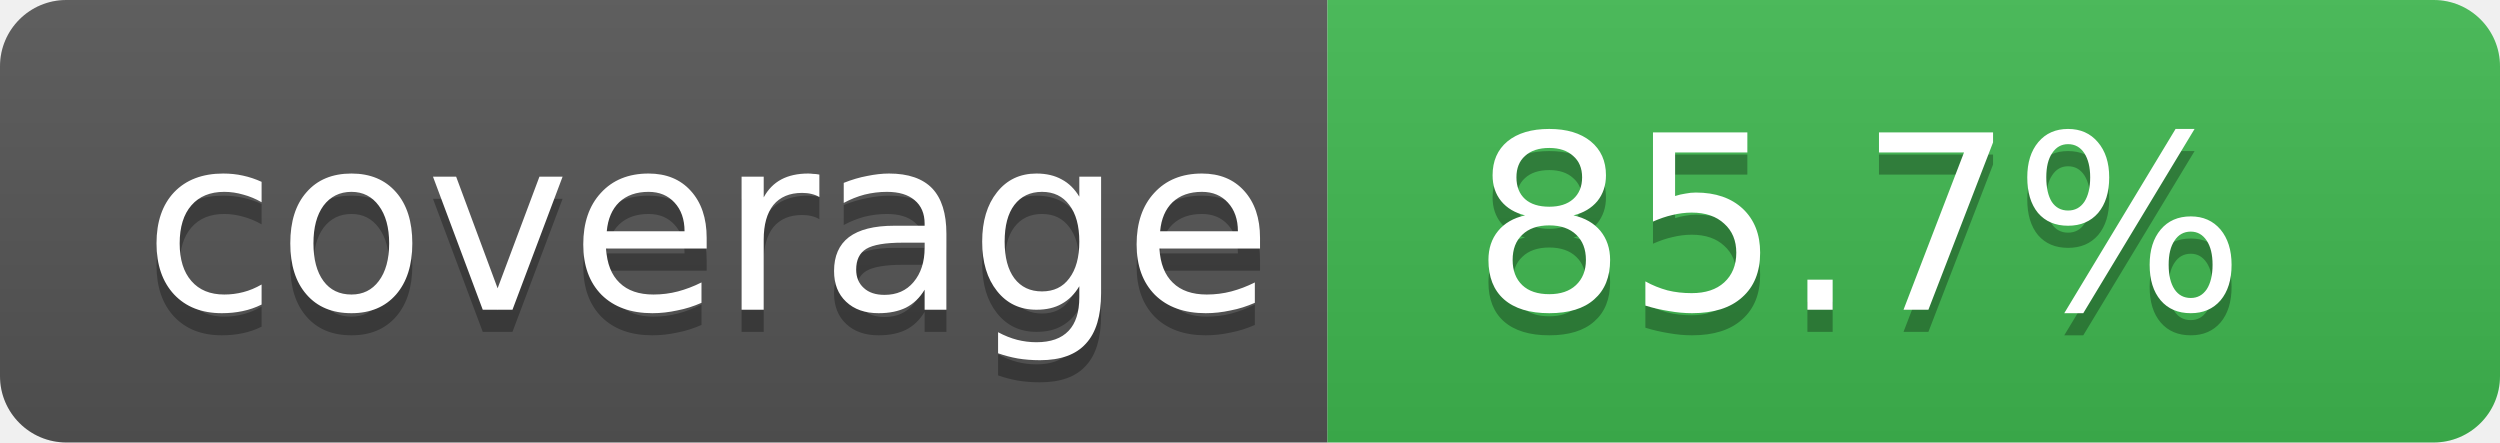
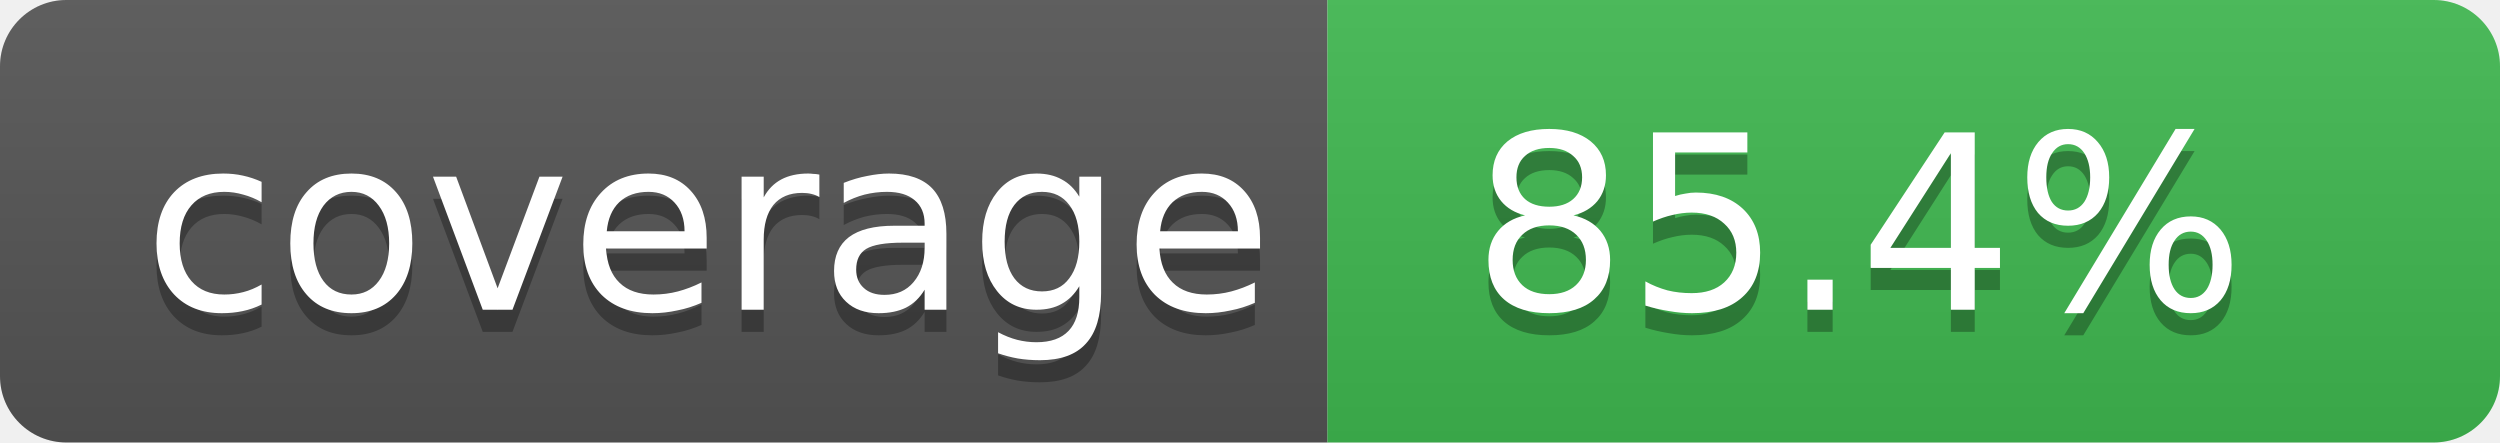
- <svg xmlns="http://www.w3.org/2000/svg" width="113" height="20" role="img" aria-label="Code coverage: 85.7 percent">
+ <svg xmlns="http://www.w3.org/2000/svg" width="113" height="20" role="img" aria-label="Code coverage: 85.4 percent">
  <linearGradient id="s" x2="0" y2="100%">
    <stop offset="0" stop-color="#bbb" stop-opacity=".1" />
    <stop offset="1" stop-opacity=".1" />
  </linearGradient>
  <clipPath id="r">
    <rect width="113" height="20" rx="3" fill="#fff" />
  </clipPath>
  <g clip-path="url(#r)">
    <rect width="60" height="20" fill="#555" />
    <rect x="60" width="53" height="20" fill="#3fb950" />
    <rect width="113" height="20" fill="url(#s)" />
  </g>
  <g fill="#fff" text-anchor="middle" font-family="Verdana,Geneva,DejaVu Sans,sans-serif" text-rendering="geometricPrecision" font-size="11">
    <text aria-hidden="true" x="32" y="15" fill="#010101" fill-opacity=".3">coverage</text>
    <text x="32" y="14">coverage</text>
-     <text aria-hidden="true" x="84" y="15" fill="#010101" fill-opacity=".3">85.7%</text>
-     <text x="84" y="14">85.7%</text>
+     <text aria-hidden="true" x="84" y="15" fill="#010101" fill-opacity=".3">85.4%</text>
+     <text x="84" y="14">85.4%</text>
  </g>
</svg>
